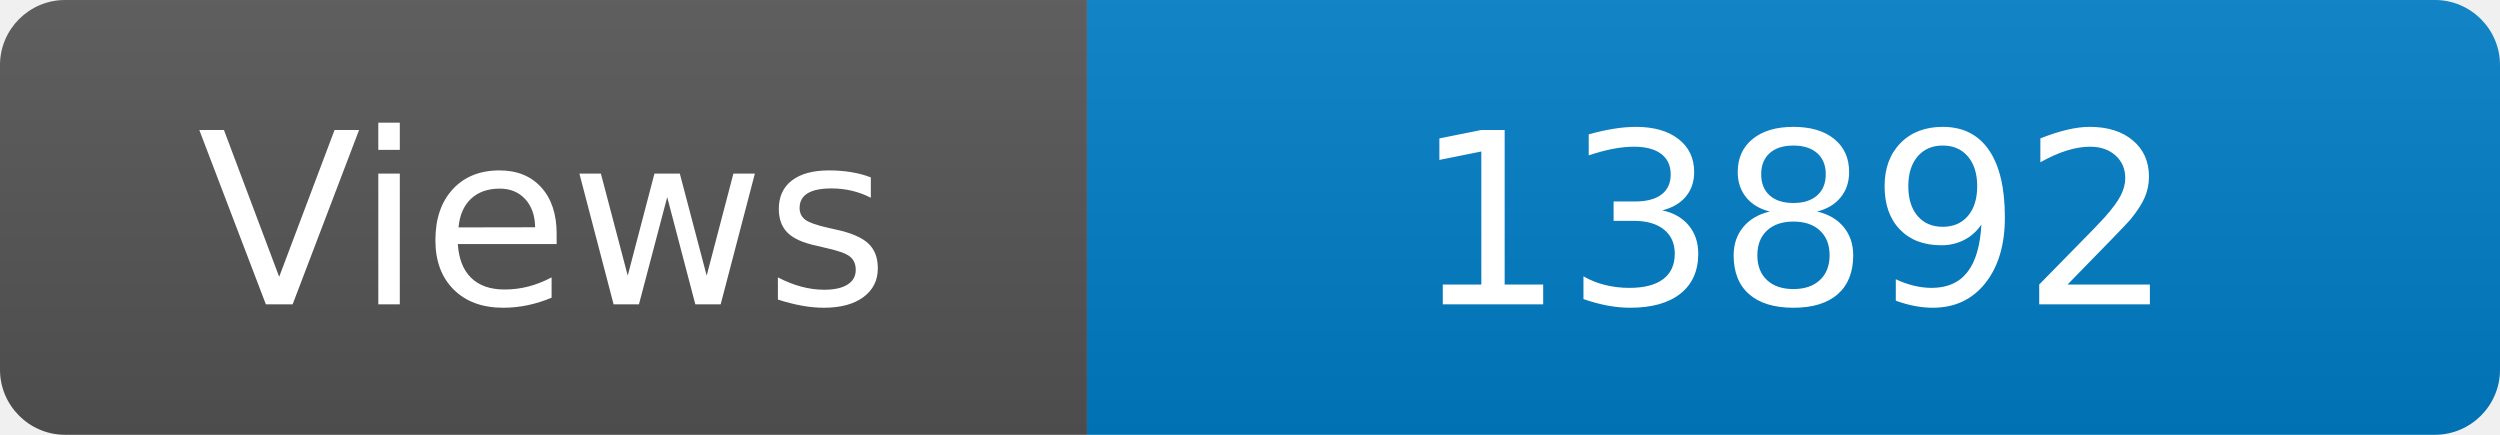
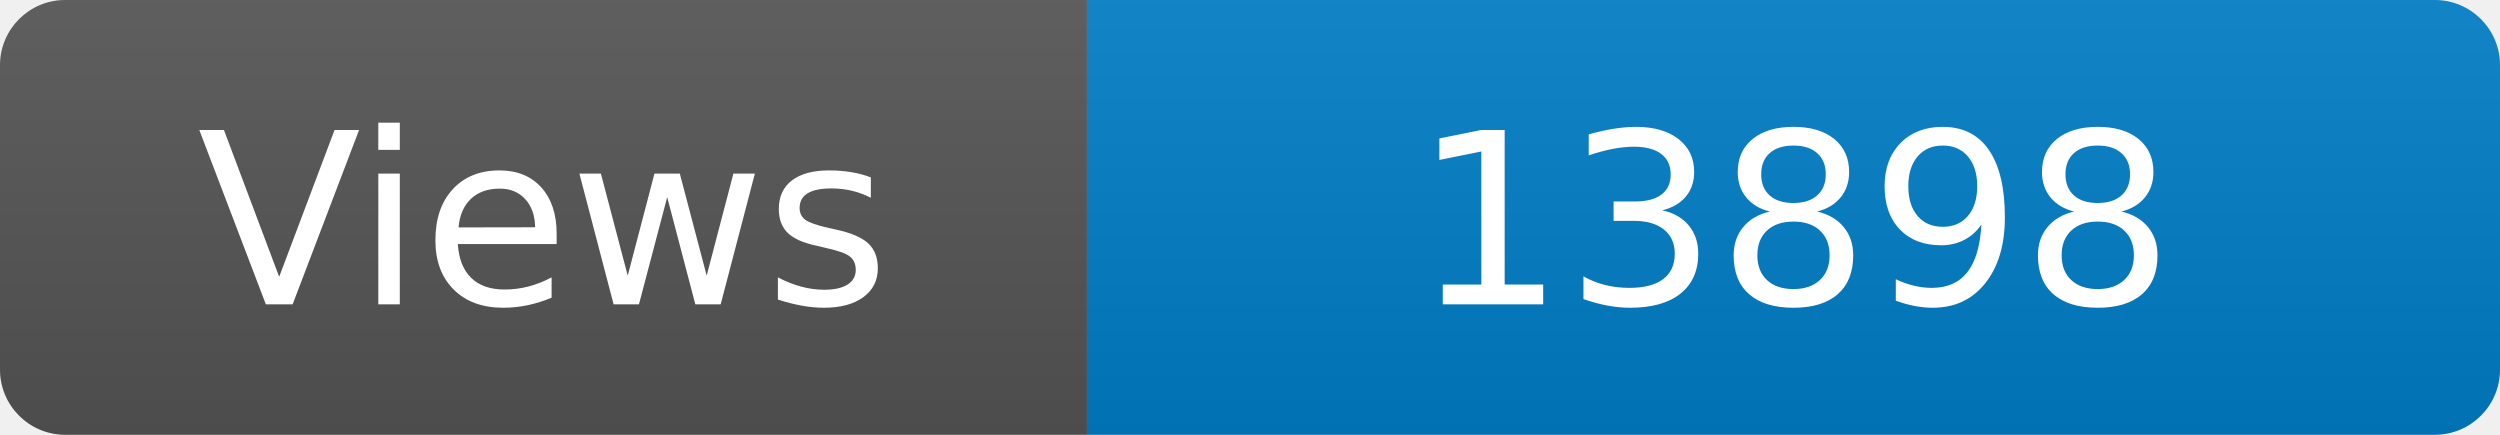
<svg xmlns="http://www.w3.org/2000/svg" width="115" height="20" role="img" aria-label="Maintained?: yes">
  <linearGradient id="s" x2="0" y2="100%">
    <stop offset="0" stop-color="#bbb" stop-opacity=".1" />
    <stop offset="1" stop-opacity=".1" />
  </linearGradient>
  <clipPath id="r">
    <rect width="115" height="20" rx="3" fill="#fff" />
  </clipPath>
  <g clip-path="url(#r)">
    <rect width="50" height="20" fill="#555" />
    <rect x="50" width="160" height="20" fill="#007ec6" />
    <rect width="115" height="20" fill="url(#s)" />
  </g>
  <g fill="#fff" text-anchor="middle" font-family="Verdana,Geneva,DejaVu Sans,sans-serif" font-size="110">
    <text x="250" y="140" transform="scale(.1)" fill="#fff">Views</text>
-     <text x="825" y="140" transform="scale(.1)" fill="#fff">13892</text>
+     <text x="825" y="140" transform="scale(.1)" fill="#fff">13898</text>
  </g>
</svg>
